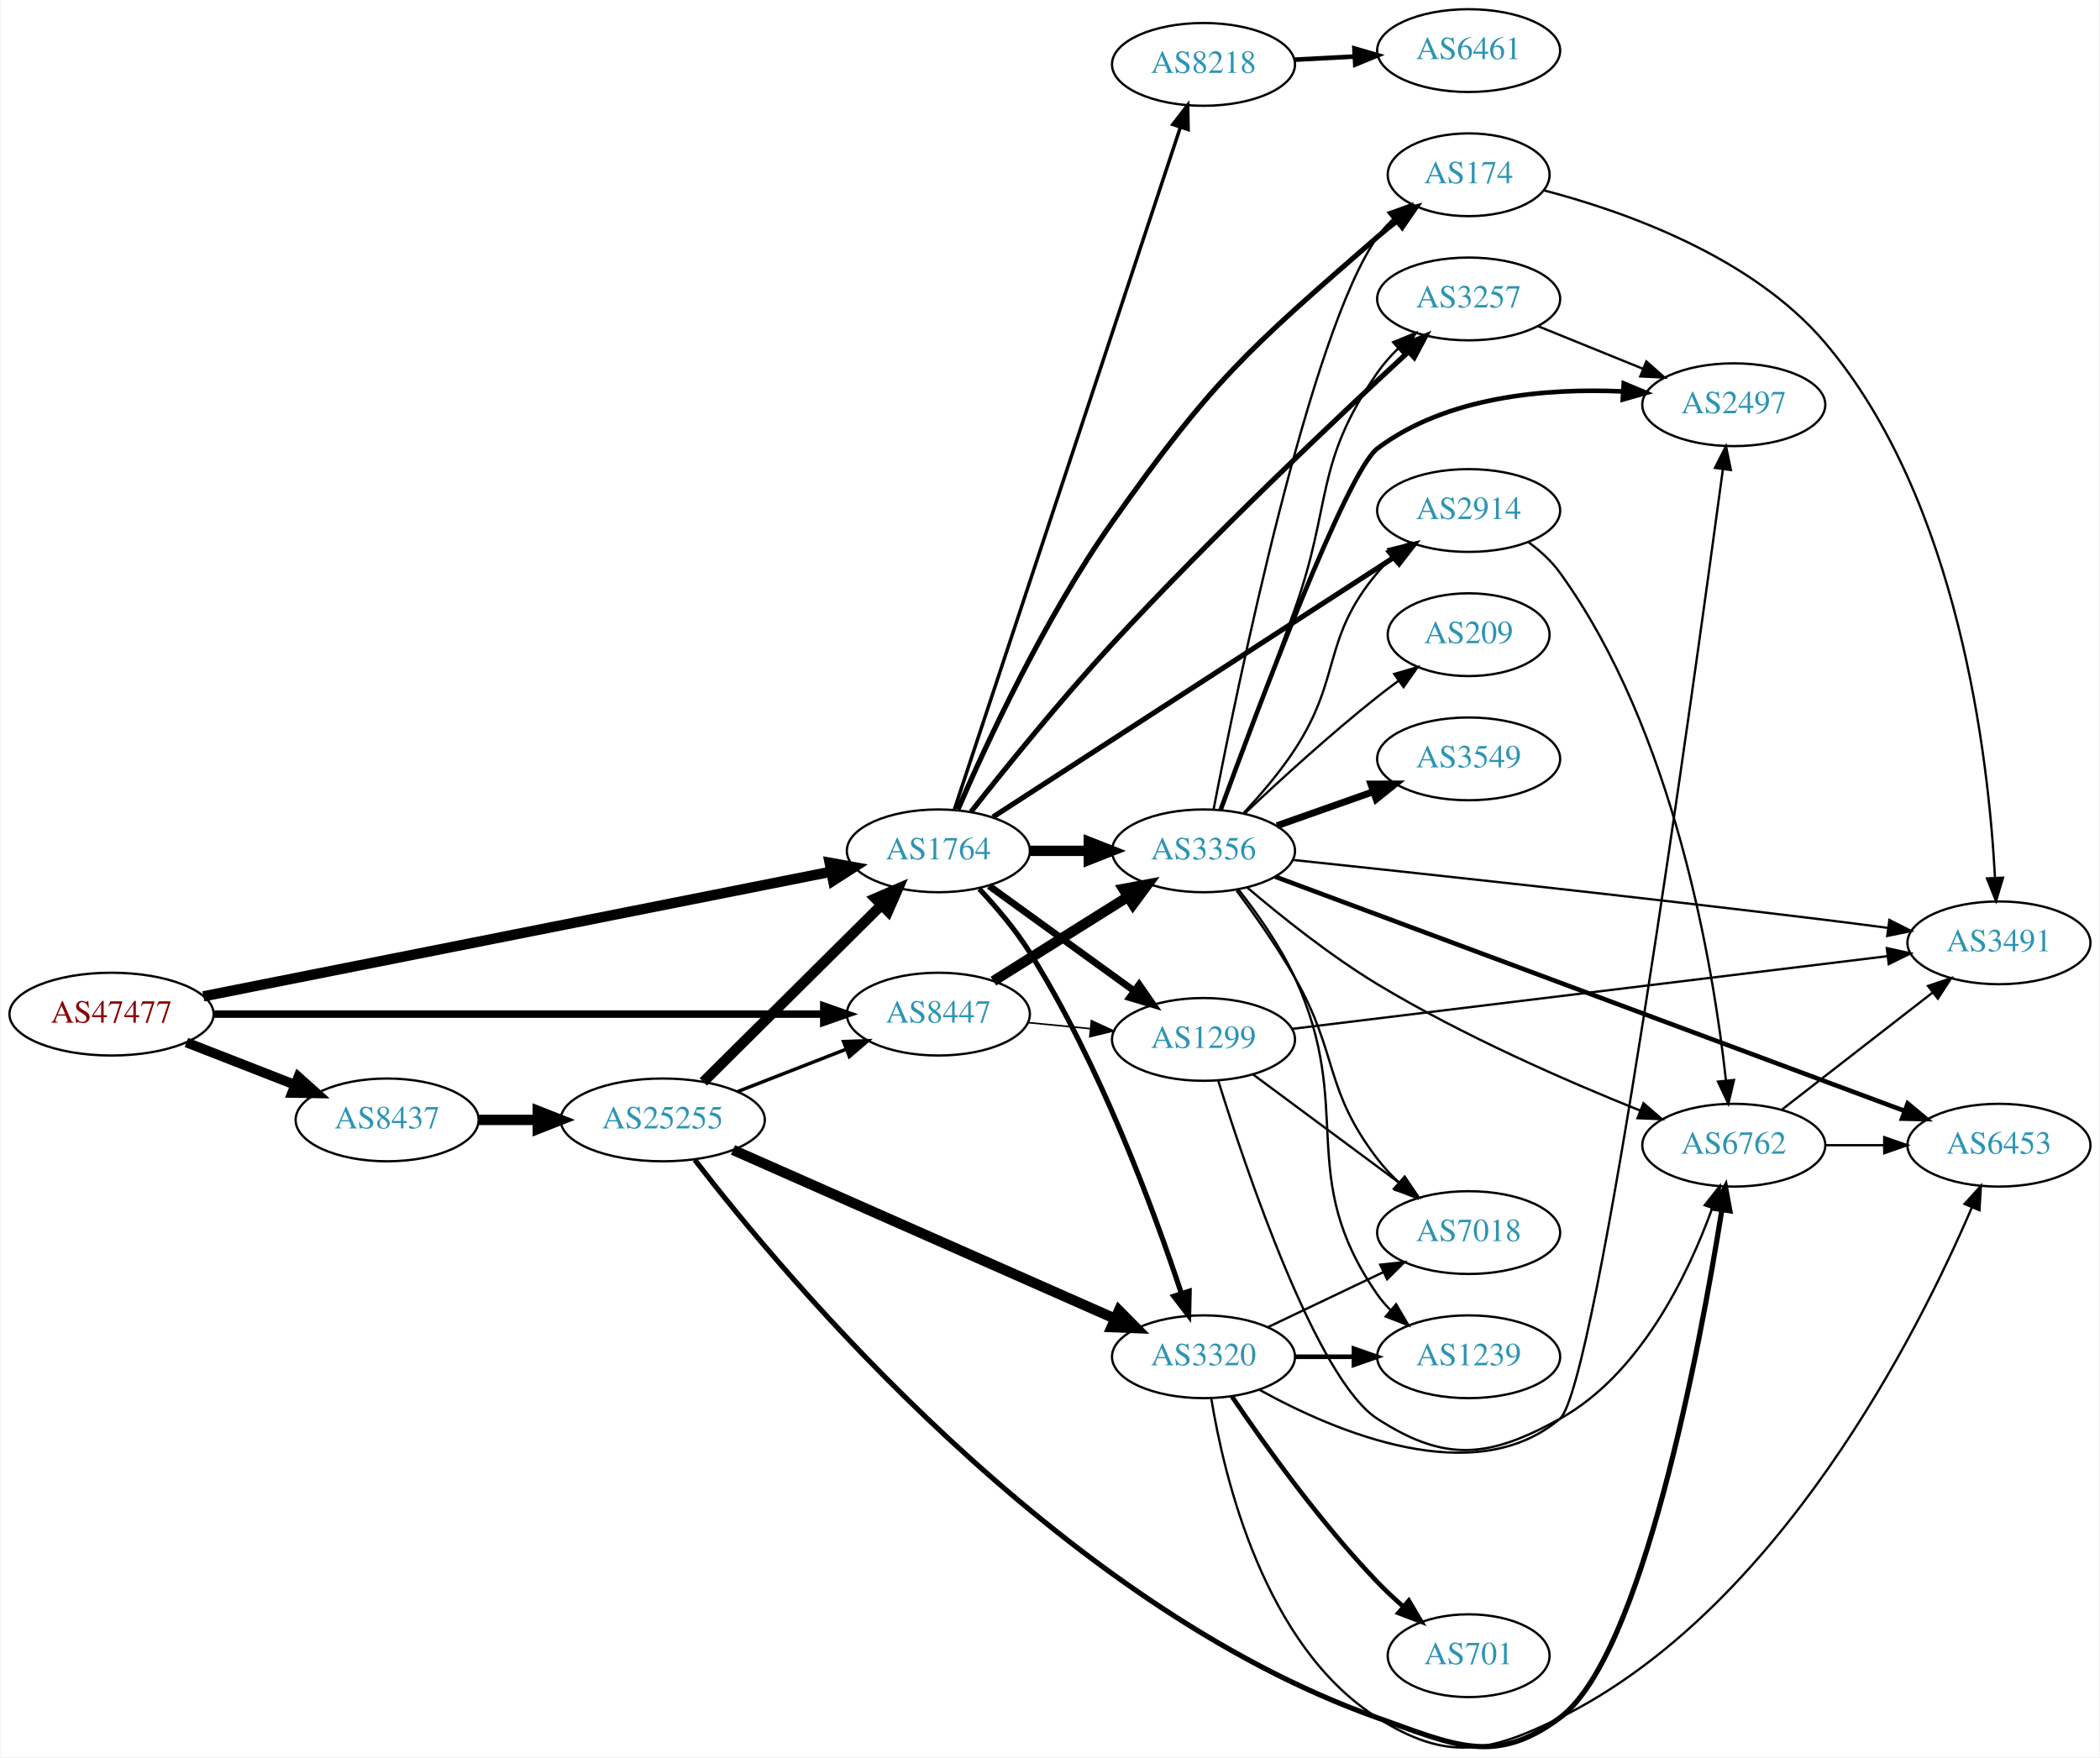
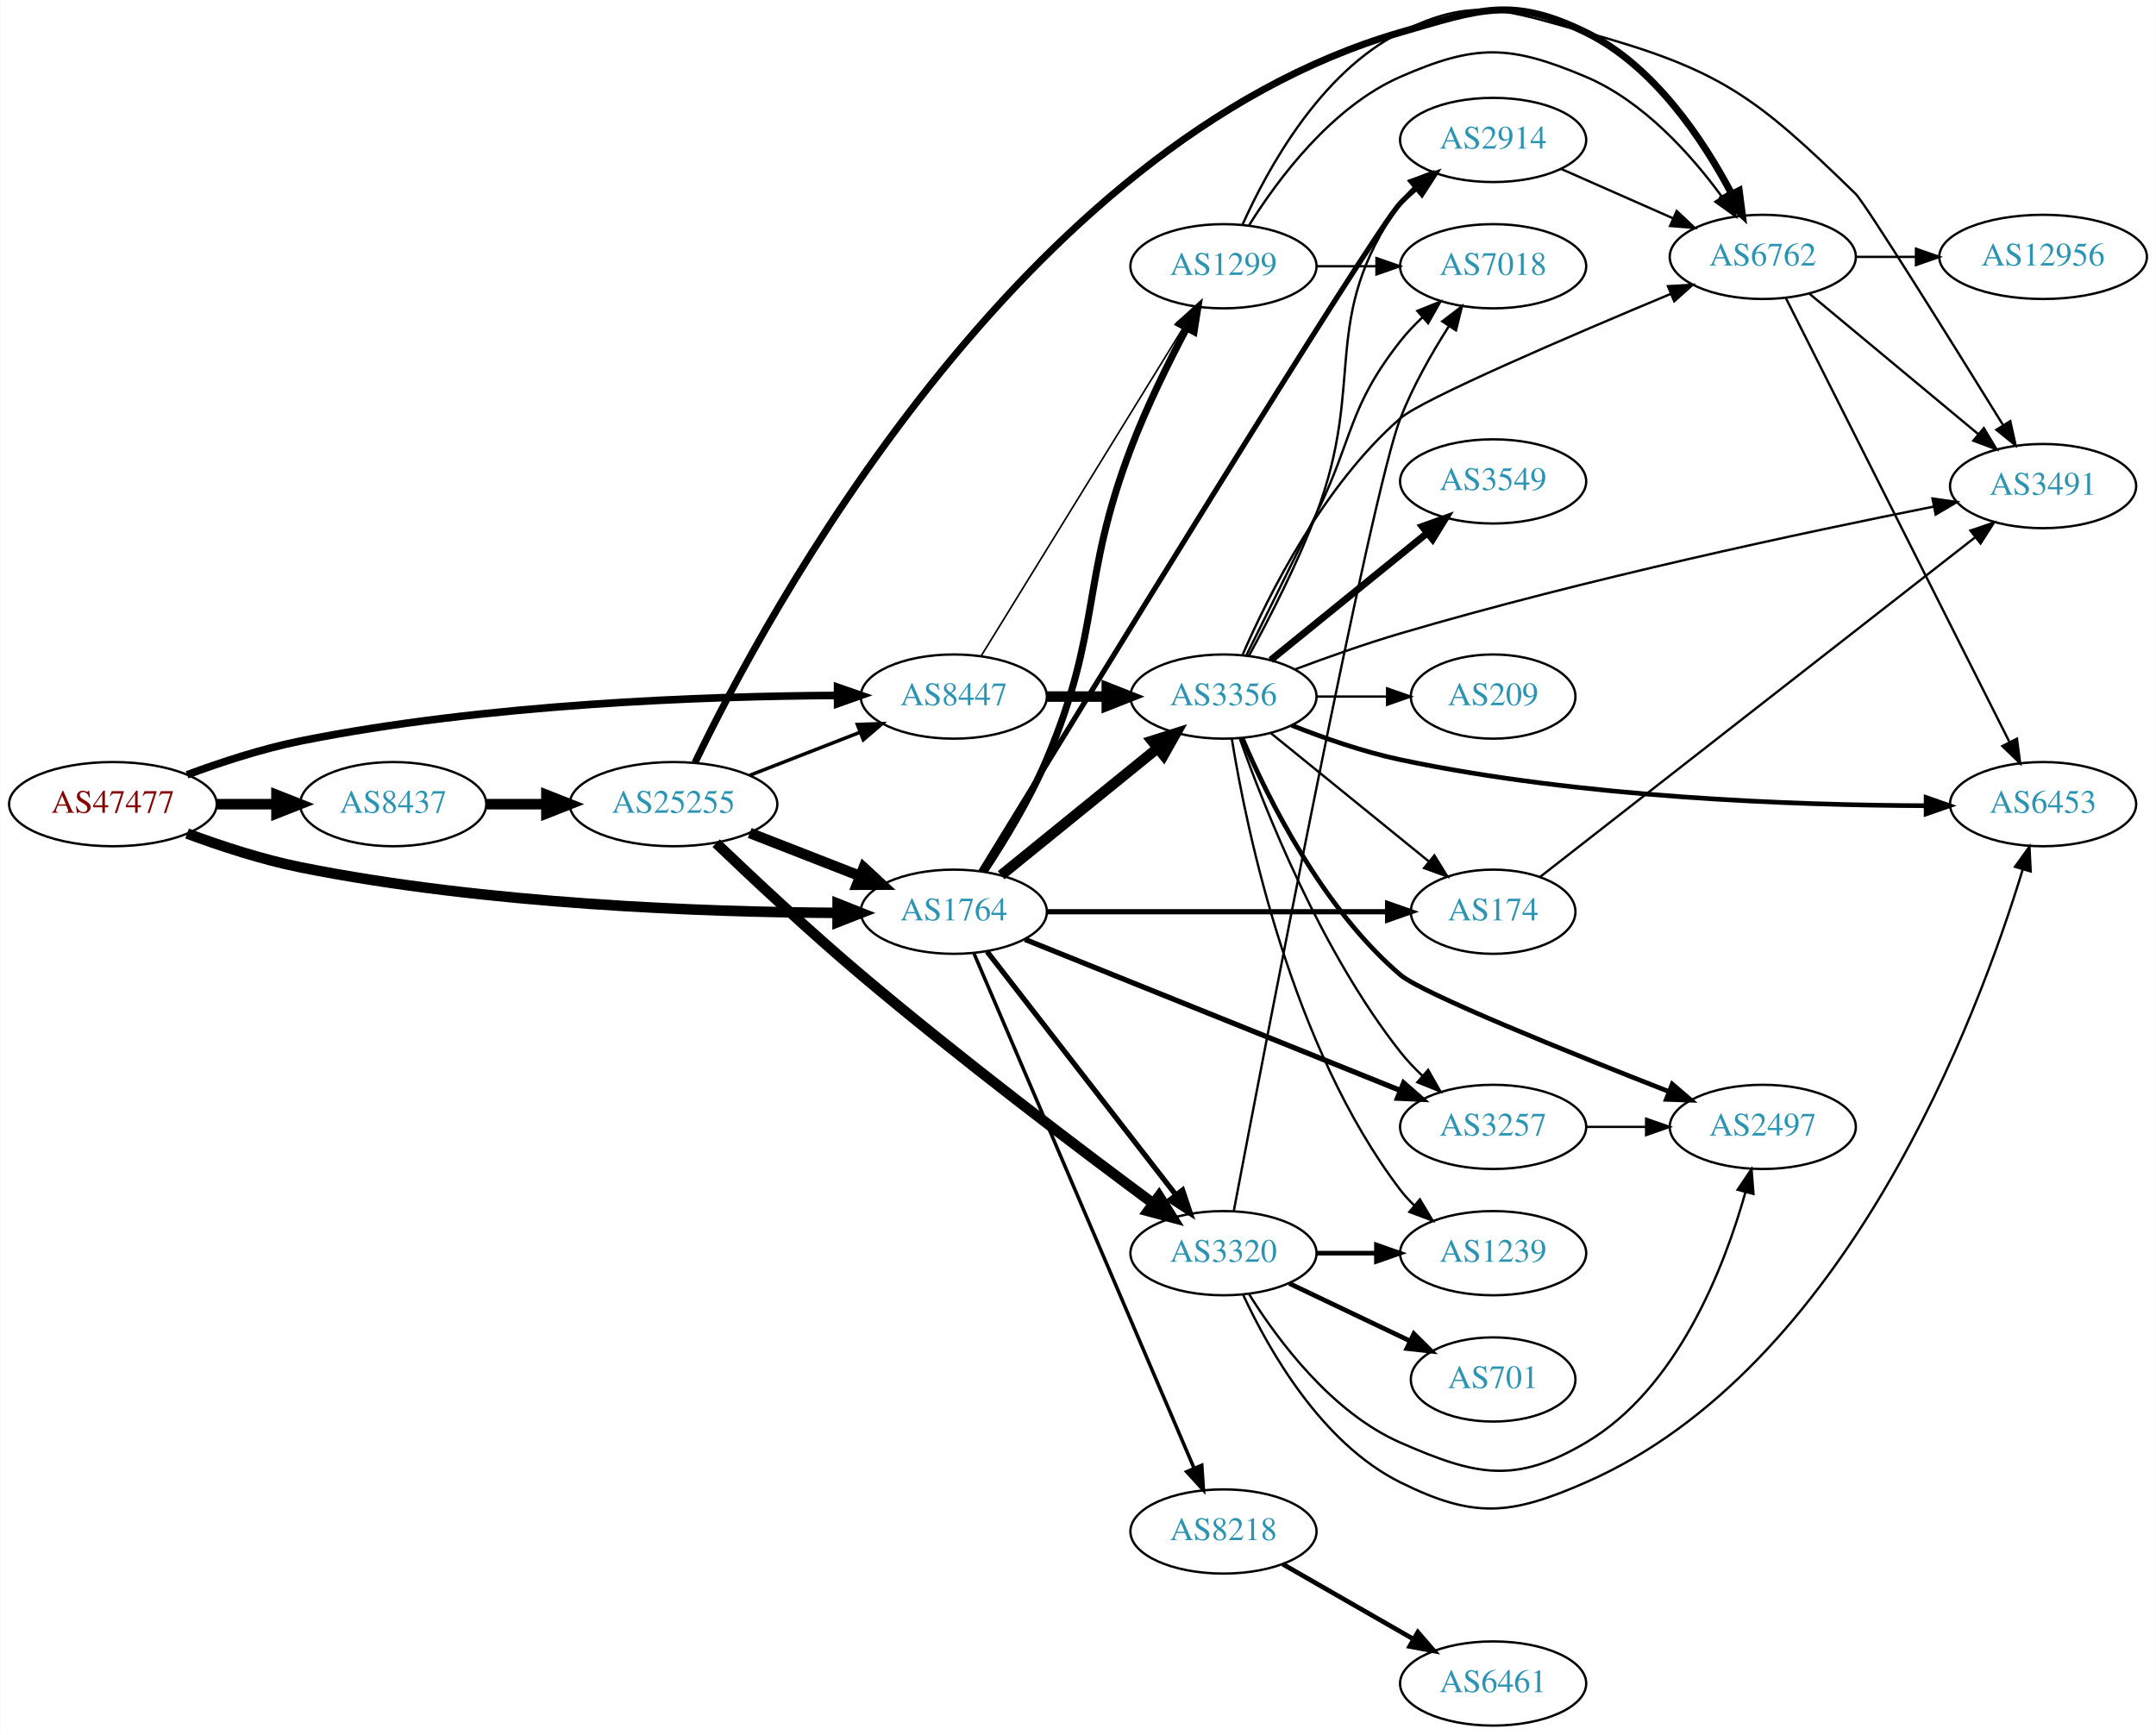
- <svg xmlns="http://www.w3.org/2000/svg" xmlns:xlink="http://www.w3.org/1999/xlink" width="913pt" height="764pt" viewBox="0.00 0.00 912.54 764.12">
-   <g id="graph0" class="graph" transform="scale(1 1) rotate(0) translate(4 760.12)">
-     <polygon fill="white" stroke="none" points="-4,4 -4,-760.12 908.542,-760.12 908.542,4 -4,4" />
+ <svg xmlns="http://www.w3.org/2000/svg" xmlns:xlink="http://www.w3.org/1999/xlink" width="922pt" height="742pt" viewBox="0.00 0.00 921.64 741.84">
+   <g id="graph0" class="graph" transform="scale(1 1) rotate(0) translate(4 737.845)">
+     <polygon fill="white" stroke="none" points="-4,4 -4,-737.845 917.641,-737.845 917.641,4 -4,4" />
    <g id="node1" class="node">
      <g id="a_node1">
        <a xlink:href="/asn/47477" xlink:title="AS47477 ~ REWEA-AS [AT]">
-           <ellipse fill="#ffffff" stroke="black" cx="44.196" cy="-319.12" rx="44.393" ry="18" />
-           <text text-anchor="middle" x="44.196" y="-315.42" font-family="Times,serif" font-size="14.00" fill="#880000">AS47477</text>
+           <ellipse fill="#ffffff" stroke="black" cx="44.196" cy="-394" rx="44.393" ry="18" />
+           <text text-anchor="middle" x="44.196" y="-390.3" font-family="Times,serif" font-size="14.00" fill="#880000">AS47477</text>
        </a>
      </g>
    </g>
    <g id="node2" class="node">
      <g id="a_node2">
        <a xlink:href="/asn/1764" xlink:title="AS1764 ~ NEXTLAYER-AS [AT]">
-           <ellipse fill="#ffffff" stroke="black" cx="403.724" cy="-390.12" rx="39.794" ry="18" />
-           <text text-anchor="middle" x="403.724" y="-386.42" font-family="Times,serif" font-size="14.00" fill="#2c94b3">AS1764</text>
+           <ellipse fill="#ffffff" stroke="black" cx="403.724" cy="-348" rx="39.794" ry="18" />
+           <text text-anchor="middle" x="403.724" y="-344.3" font-family="Times,serif" font-size="14.00" fill="#2c94b3">AS1764</text>
        </a>
      </g>
    </g>
    <g id="edge1" class="edge">
-       <path fill="none" stroke="black" stroke-width="4.5" d="M84.138,-326.854C150.723,-340.077 286.115,-366.963 357.048,-381.05" />
-       <polygon fill="black" stroke="black" stroke-width="4.5" points="356.455,-384.946 367.03,-383.032 357.989,-377.222 356.455,-384.946" />
+       <path fill="none" stroke="black" stroke-width="4.5" d="M75.901,-381.446C90.369,-376.075 108.014,-370.292 124.392,-367 203.573,-351.084 297.695,-347.841 353.697,-347.514" />
+       <polygon fill="black" stroke="black" stroke-width="4.5" points="354.047,-351.451 364.036,-347.485 354.025,-343.576 354.047,-351.451" />
    </g>
    <g id="node3" class="node">
      <g id="a_node3">
        <a xlink:href="/asn/8437" xlink:title="AS8437 ~ Hutchison Drei Austria GmbH [AT]">
-           <ellipse fill="#ffffff" stroke="black" cx="164.039" cy="-273.12" rx="39.794" ry="18" />
-           <text text-anchor="middle" x="164.039" y="-269.42" font-family="Times,serif" font-size="14.00" fill="#2c94b3">AS8437</text>
+           <ellipse fill="#ffffff" stroke="black" cx="164.039" cy="-394" rx="39.794" ry="18" />
+           <text text-anchor="middle" x="164.039" y="-390.3" font-family="Times,serif" font-size="14.00" fill="#2c94b3">AS8437</text>
        </a>
      </g>
    </g>
    <g id="edge2" class="edge">
-       <path fill="none" stroke="black" stroke-width="4.25" d="M76.776,-306.793C91.205,-301.161 108.444,-294.431 123.706,-288.474" />
-       <polygon fill="black" stroke="black" stroke-width="4.25" points="125.436,-291.791 133.399,-284.69 122.732,-284.862 125.436,-291.791" />
+       <path fill="none" stroke="black" stroke-width="4.5" d="M88.407,-394C96.72,-394 105.482,-394 113.965,-394" />
+       <polygon fill="black" stroke="black" stroke-width="4.5" points="114.123,-397.938 124.123,-394 114.123,-390.063 114.123,-397.938" />
    </g>
    <g id="node4" class="node">
      <g id="a_node4">
        <a xlink:href="/asn/8447" xlink:title="AS8447 ~ A1 Telekom Austria AG [AT]">
-           <ellipse fill="#ffffff" stroke="black" cx="403.724" cy="-319.12" rx="39.794" ry="18" />
-           <text text-anchor="middle" x="403.724" y="-315.42" font-family="Times,serif" font-size="14.00" fill="#2c94b3">AS8447</text>
+           <ellipse fill="#ffffff" stroke="black" cx="403.724" cy="-440" rx="39.794" ry="18" />
+           <text text-anchor="middle" x="403.724" y="-436.3" font-family="Times,serif" font-size="14.00" fill="#2c94b3">AS8447</text>
        </a>
      </g>
    </g>
    <g id="edge3" class="edge">
-       <path fill="none" stroke="black" stroke-width="3.25" d="M88.679,-319.12C155.588,-319.12 283.391,-319.12 353.569,-319.12" />
-       <polygon fill="black" stroke="black" stroke-width="3.25" points="353.905,-322.62 363.905,-319.12 353.905,-315.62 353.905,-322.62" />
+       <path fill="none" stroke="black" stroke-width="3.25" d="M75.901,-406.554C90.369,-411.925 108.014,-417.708 124.392,-421 203.573,-436.916 297.695,-440.159 353.697,-440.486" />
+       <polygon fill="black" stroke="black" stroke-width="3.25" points="354.026,-443.986 364.036,-440.515 354.046,-436.986 354.026,-443.986" />
    </g>
    <g id="node5" class="node">
      <g id="a_node5">
-         <a xlink:href="/asn/3356" xlink:title="AS3356 ~ Level 3 Parent, LLC [US]">
-           <ellipse fill="#ffffff" stroke="black" cx="519.017" cy="-390.12" rx="39.794" ry="18" />
-           <text text-anchor="middle" x="519.017" y="-386.42" font-family="Times,serif" font-size="14.00" fill="#2c94b3">AS3356</text>
+         <a xlink:href="/asn/3257" xlink:title="AS3257 ~ GTT [DE]">
+           <ellipse fill="#ffffff" stroke="black" cx="634.31" cy="-256" rx="39.794" ry="18" />
+           <text text-anchor="middle" x="634.31" y="-252.3" font-family="Times,serif" font-size="14.00" fill="#2c94b3">AS3257</text>
        </a>
      </g>
    </g>
    <g id="edge4" class="edge">
-       <path fill="none" stroke="black" stroke-width="4.5" d="M443.396,-390.12C451.599,-390.12 460.363,-390.12 468.895,-390.12" />
-       <polygon fill="black" stroke="black" stroke-width="4.5" points="469.134,-394.058 479.134,-390.12 469.134,-386.183 469.134,-394.058" />
+       <path fill="none" stroke="black" stroke-width="2.25" d="M434.139,-336.161C475.03,-319.703 549.129,-289.881 594.506,-271.617" />
+       <polygon fill="black" stroke="black" stroke-width="2.25" points="596.037,-274.774 604.007,-267.794 593.423,-268.28 596.037,-274.774" />
    </g>
    <g id="node6" class="node">
      <g id="a_node6">
-         <a xlink:href="/asn/3257" xlink:title="AS3257 ~ GTT [DE]">
-           <ellipse fill="#ffffff" stroke="black" cx="634.31" cy="-630.12" rx="39.794" ry="18" />
-           <text text-anchor="middle" x="634.31" y="-626.42" font-family="Times,serif" font-size="14.00" fill="#2c94b3">AS3257</text>
+         <a xlink:href="/asn/3356" xlink:title="AS3356 ~ Level 3 Parent, LLC [US]">
+           <ellipse fill="#ffffff" stroke="black" cx="519.017" cy="-440" rx="39.794" ry="18" />
+           <text text-anchor="middle" x="519.017" y="-436.3" font-family="Times,serif" font-size="14.00" fill="#2c94b3">AS3356</text>
        </a>
      </g>
    </g>
    <g id="edge5" class="edge">
-       <path fill="none" stroke="black" stroke-width="2.25" d="M417.968,-407.158C432.506,-425.601 456.79,-455.657 479.37,-480.12 522.768,-527.137 577.092,-578.465 608.236,-607.236" />
-       <polygon fill="black" stroke="black" stroke-width="2.25" points="605.907,-609.849 615.634,-614.048 610.649,-604.699 605.907,-609.849" />
+       <path fill="none" stroke="black" stroke-width="4.5" d="M423.942,-363.607C442.334,-378.542 470.254,-401.214 490.904,-417.983" />
+       <polygon fill="black" stroke="black" stroke-width="4.5" points="488.459,-421.07 498.704,-424.317 493.423,-414.956 488.459,-421.07" />
    </g>
    <g id="node7" class="node">
      <g id="a_node7">
-         <a xlink:href="/asn/1299" xlink:title="AS1299 ~ Telia Carrier [EU]">
-           <ellipse fill="#ffffff" stroke="black" cx="519.017" cy="-308.12" rx="39.794" ry="18" />
-           <text text-anchor="middle" x="519.017" y="-304.42" font-family="Times,serif" font-size="14.00" fill="#2c94b3">AS1299</text>
+         <a xlink:href="/asn/3320" xlink:title="AS3320 ~ DTAG [DE]">
+           <ellipse fill="#ffffff" stroke="black" cx="519.017" cy="-202" rx="39.794" ry="18" />
+           <text text-anchor="middle" x="519.017" y="-198.3" font-family="Times,serif" font-size="14.00" fill="#2c94b3">AS3320</text>
        </a>
      </g>
    </g>
    <g id="edge6" class="edge">
-       <path fill="none" stroke="black" stroke-width="3" d="M425.768,-374.889C443.494,-362.059 469.042,-343.568 488.759,-329.297" />
-       <polygon fill="black" stroke="black" stroke-width="3" points="491.037,-331.969 497.085,-323.27 486.932,-326.298 491.037,-331.969" />
+       <path fill="none" stroke="black" stroke-width="2.25" d="M417.942,-330.966C437.811,-305.361 475.495,-256.798 498.523,-227.121" />
+       <polygon fill="black" stroke="black" stroke-width="2.25" points="501.518,-228.971 504.883,-218.925 495.987,-224.68 501.518,-228.971" />
    </g>
    <g id="node8" class="node">
      <g id="a_node8">
-         <a xlink:href="/asn/8218" xlink:title="AS8218 ~ legacy Neotelecoms [FR]">
-           <ellipse fill="#ffffff" stroke="black" cx="519.017" cy="-732.12" rx="39.794" ry="18" />
-           <text text-anchor="middle" x="519.017" y="-728.42" font-family="Times,serif" font-size="14.00" fill="#2c94b3">AS8218</text>
+         <a xlink:href="/asn/1299" xlink:title="AS1299 ~ Telia Carrier [EU]">
+           <ellipse fill="#ffffff" stroke="black" cx="519.017" cy="-624" rx="39.794" ry="18" />
+           <text text-anchor="middle" x="519.017" y="-620.3" font-family="Times,serif" font-size="14.00" fill="#2c94b3">AS1299</text>
        </a>
      </g>
    </g>
    <g id="edge7" class="edge">
-       <path fill="none" stroke="black" stroke-width="1.5" d="M410.655,-408.026C429.277,-464.24 486.659,-637.459 508.992,-704.876" />
-       <polygon fill="black" stroke="black" stroke-width="1.5" points="505.677,-706 512.144,-714.392 512.322,-703.798 505.677,-706" />
+       <path fill="none" stroke="black" stroke-width="3" d="M416.745,-365.245C425.164,-377.966 436.155,-395.953 443.37,-413 467.239,-469.395 457.673,-488.734 479.37,-546 486.047,-563.621 495.388,-582.581 503.213,-597.395" />
+       <polygon fill="black" stroke="black" stroke-width="3" points="500.277,-599.325 508.094,-606.476 506.443,-596.011 500.277,-599.325" />
    </g>
    <g id="node9" class="node">
      <g id="a_node9">
-         <a xlink:href="/asn/174" xlink:title="AS174 ~ Cogent Communications [US]">
-           <ellipse fill="#ffffff" stroke="black" cx="634.31" cy="-684.12" rx="35.194" ry="18" />
-           <text text-anchor="middle" x="634.31" y="-680.42" font-family="Times,serif" font-size="14.00" fill="#2c94b3">AS174</text>
+         <a xlink:href="/asn/8218" xlink:title="AS8218 ~ legacy Neotelecoms [FR]">
+           <ellipse fill="#ffffff" stroke="black" cx="519.017" cy="-83" rx="39.794" ry="18" />
+           <text text-anchor="middle" x="519.017" y="-79.3" font-family="Times,serif" font-size="14.00" fill="#2c94b3">AS8218</text>
        </a>
      </g>
    </g>
    <g id="edge8" class="edge">
-       <path fill="none" stroke="black" stroke-width="2.25" d="M412.258,-408.162C424.361,-436.175 449.799,-491.263 479.37,-533.12 522.791,-594.582 537.88,-607.739 594.663,-657.12 597.338,-659.447 600.214,-661.759 603.147,-663.995" />
-       <polygon fill="black" stroke="black" stroke-width="2.25" points="601.299,-666.979 611.441,-670.043 605.424,-661.323 601.299,-666.979" />
+       <path fill="none" stroke="black" stroke-width="1.5" d="M412.333,-330.201C431.763,-284.754 483.301,-164.204 506.46,-110.031" />
+       <polygon fill="black" stroke="black" stroke-width="1.5" points="509.728,-111.292 510.44,-100.721 503.291,-108.54 509.728,-111.292" />
    </g>
    <g id="node10" class="node">
      <g id="a_node10">
-         <a xlink:href="/asn/2914" xlink:title="AS2914 ~ NTT America, Inc. [US]">
-           <ellipse fill="#ffffff" stroke="black" cx="634.31" cy="-538.12" rx="39.794" ry="18" />
-           <text text-anchor="middle" x="634.31" y="-534.42" font-family="Times,serif" font-size="14.00" fill="#2c94b3">AS2914</text>
+         <a xlink:href="/asn/174" xlink:title="AS174 ~ Cogent Communications [US]">
+           <ellipse fill="#ffffff" stroke="black" cx="634.31" cy="-348" rx="35.194" ry="18" />
+           <text text-anchor="middle" x="634.31" y="-344.3" font-family="Times,serif" font-size="14.00" fill="#2c94b3">AS174</text>
        </a>
      </g>
    </g>
    <g id="edge9" class="edge">
-       <path fill="none" stroke="black" stroke-width="2.25" d="M427.477,-404.852C468.64,-431.503 555.517,-487.753 602.155,-517.949" />
-       <polygon fill="black" stroke="black" stroke-width="2.25" points="600.352,-520.951 610.648,-523.448 604.156,-515.075 600.352,-520.951" />
+       <path fill="none" stroke="black" stroke-width="2.25" d="M443.5,-348C483.777,-348 546.7,-348 588.936,-348" />
+       <polygon fill="black" stroke="black" stroke-width="2.25" points="589.202,-351.5 599.202,-348 589.202,-344.5 589.202,-351.5" />
    </g>
    <g id="node11" class="node">
      <g id="a_node11">
-         <a xlink:href="/asn/3320" xlink:title="AS3320 ~ DTAG [DE]">
-           <ellipse fill="#ffffff" stroke="black" cx="519.017" cy="-170.12" rx="39.794" ry="18" />
-           <text text-anchor="middle" x="519.017" y="-166.42" font-family="Times,serif" font-size="14.00" fill="#2c94b3">AS3320</text>
+         <a xlink:href="/asn/2914" xlink:title="AS2914 ~ NTT America, Inc. [US]">
+           <ellipse fill="#ffffff" stroke="black" cx="634.31" cy="-678" rx="39.794" ry="18" />
+           <text text-anchor="middle" x="634.31" y="-674.3" font-family="Times,serif" font-size="14.00" fill="#2c94b3">AS2914</text>
        </a>
      </g>
    </g>
    <g id="edge10" class="edge">
-       <path fill="none" stroke="black" stroke-width="2.25" d="M421.513,-373.584C428.866,-365.734 437.204,-355.935 443.37,-346.12 474.064,-297.264 497.493,-233.603 509.37,-197.772" />
-       <polygon fill="black" stroke="black" stroke-width="2.25" points="512.779,-198.608 512.546,-188.016 506.122,-196.442 512.779,-198.608" />
+       <path fill="none" stroke="black" stroke-width="2.25" d="M415.266,-365.236C453.465,-427.638 583.002,-638.742 594.663,-651 596.726,-653.168 598.988,-655.268 601.35,-657.274" />
+       <polygon fill="black" stroke="black" stroke-width="2.25" points="599.578,-660.33 609.622,-663.701 603.872,-654.802 599.578,-660.33" />
    </g>
    <g id="node22" class="node">
      <g id="a_node22">
        <a xlink:href="/asn/25255" xlink:title="AS25255 ~ ==&gt; TELE2 AUSTRIA &lt;== [AT]">
-           <ellipse fill="#ffffff" stroke="black" cx="283.881" cy="-273.12" rx="44.393" ry="18" />
-           <text text-anchor="middle" x="283.881" y="-269.42" font-family="Times,serif" font-size="14.00" fill="#2c94b3">AS25255</text>
+           <ellipse fill="#ffffff" stroke="black" cx="283.881" cy="-394" rx="44.393" ry="18" />
+           <text text-anchor="middle" x="283.881" y="-390.3" font-family="Times,serif" font-size="14.00" fill="#2c94b3">AS25255</text>
        </a>
      </g>
    </g>
    <g id="edge34" class="edge">
-       <path fill="none" stroke="black" stroke-width="4.5" d="M203.951,-273.12C212.054,-273.12 220.729,-273.12 229.255,-273.12" />
-       <polygon fill="black" stroke="black" stroke-width="4.5" points="229.533,-277.058 239.533,-273.12 229.533,-269.183 229.533,-277.058" />
-     </g>
-     <g id="edge41" class="edge">
-       <path fill="none" stroke="black" stroke-width="4.5" d="M427.65,-333.488C444.431,-344.005 467.419,-358.411 486.009,-370.061" />
-       <polygon fill="black" stroke="black" stroke-width="4.5" points="484.171,-373.556 494.735,-375.53 488.353,-366.883 484.171,-373.556" />
-     </g>
-     <g id="edge42" class="edge">
-       <path fill="none" stroke="black" stroke-width="0.692" d="M442.764,-315.427C451.451,-314.583 460.795,-313.676 469.844,-312.798" />
-       <polygon fill="black" stroke="black" stroke-width="0.692" points="470.269,-316.273 479.884,-311.823 469.593,-309.306 470.269,-316.273" />
+       <path fill="none" stroke="black" stroke-width="4.5" d="M203.951,-394C212.054,-394 220.729,-394 229.255,-394" />
+       <polygon fill="black" stroke="black" stroke-width="4.5" points="229.533,-397.938 239.533,-394 229.533,-390.063 229.533,-397.938" />
+     </g>
+     <g id="edge39" class="edge">
+       <path fill="none" stroke="black" stroke-width="4.5" d="M443.396,-440C451.599,-440 460.363,-440 468.895,-440" />
+       <polygon fill="black" stroke="black" stroke-width="4.5" points="469.134,-443.938 479.134,-440 469.134,-436.063 469.134,-443.938" />
+     </g>
+     <g id="edge40" class="edge">
+       <path fill="none" stroke="black" stroke-width="0.692" d="M415.382,-457.31C435.288,-489.639 478.224,-559.372 501.763,-597.603" />
+       <polygon fill="black" stroke="black" stroke-width="0.692" points="499.081,-599.921 507.304,-606.602 505.041,-596.251 499.081,-599.921" />
+     </g>
+     <g id="node15" class="node">
+       <g id="a_node15">
+         <a xlink:href="/asn/2497" xlink:title="AS2497 ~ Internet Initiative Japan Inc. [JP]">
+           <ellipse fill="#ffffff" stroke="black" cx="749.603" cy="-256" rx="39.794" ry="18" />
+           <text text-anchor="middle" x="749.603" y="-252.3" font-family="Times,serif" font-size="14.00" fill="#2c94b3">AS2497</text>
+         </a>
+       </g>
+     </g>
+     <g id="edge19" class="edge">
+       <path fill="none" stroke="black" d="M673.982,-256C682.185,-256 690.949,-256 699.481,-256" />
+       <polygon fill="black" stroke="black" points="699.72,-259.5 709.72,-256 699.72,-252.5 699.72,-259.5" />
+     </g>
+     <g id="edge29" class="edge">
+       <path fill="none" stroke="black" d="M525.942,-422.233C536.479,-392.374 560.616,-331.165 594.663,-288 597.47,-284.441 600.733,-281.007 604.149,-277.794" />
+       <polygon fill="black" stroke="black" points="606.528,-280.364 611.759,-271.151 601.924,-275.091 606.528,-280.364" />
+     </g>
+     <g id="edge28" class="edge">
+       <path fill="none" stroke="black" d="M539.235,-424.393C557.85,-409.277 586.225,-386.235 606.945,-369.41" />
+       <polygon fill="black" stroke="black" points="609.194,-372.092 614.75,-363.071 604.781,-366.658 609.194,-372.092" />
+     </g>
+     <g id="edge25" class="edge">
+       <path fill="none" stroke="black" d="M529.939,-457.524C538.426,-473.049 550.524,-496.519 558.663,-518 580.361,-575.266 559.448,-600.9 594.663,-651 596.34,-653.385 598.298,-655.63 600.428,-657.726" />
+       <polygon fill="black" stroke="black" points="598.27,-660.485 608.164,-664.274 602.792,-655.142 598.27,-660.485" />
+     </g>
+     <g id="node13" class="node">
+       <g id="a_node13">
+         <a xlink:href="/asn/1239" xlink:title="AS1239 ~ Sprint [US]">
+           <ellipse fill="#ffffff" stroke="black" cx="634.31" cy="-202" rx="39.794" ry="18" />
+           <text text-anchor="middle" x="634.31" y="-198.3" font-family="Times,serif" font-size="14.00" fill="#2c94b3">AS1239</text>
+         </a>
+       </g>
+     </g>
+     <g id="edge27" class="edge">
+       <path fill="none" stroke="black" d="M522.601,-421.843C528.897,-382.964 548.071,-290.224 594.663,-229 596.429,-226.68 598.452,-224.482 600.626,-222.419" />
+       <polygon fill="black" stroke="black" points="602.983,-225.01 608.446,-215.932 598.515,-219.622 602.983,-225.01" />
+     </g>
+     <g id="node14" class="node">
+       <g id="a_node14">
+         <a xlink:href="/asn/6453" xlink:title="AS6453 ~ TATA COMMUNICATIONS (AMERICA) INC [US]">
+           <ellipse fill="#ffffff" stroke="black" cx="869.445" cy="-394" rx="39.794" ry="18" />
+           <text text-anchor="middle" x="869.445" y="-390.3" font-family="Times,serif" font-size="14.00" fill="#2c94b3">AS6453</text>
+         </a>
+       </g>
+     </g>
+     <g id="edge24" class="edge">
+       <path fill="none" stroke="black" stroke-width="2" d="M548.186,-427.711C561.94,-422.258 578.887,-416.332 594.663,-413 671.961,-396.672 763.985,-393.525 819.23,-393.333" />
+       <polygon fill="black" stroke="black" stroke-width="2" points="819.44,-396.833 829.439,-393.331 819.438,-389.833 819.44,-396.833" />
    </g>
    <g id="edge21" class="edge">
-       <path fill="none" stroke="black" d="M526.671,-407.923C534.443,-428.783 547.643,-464.404 558.663,-495.12 575.039,-540.765 566.974,-558.31 594.663,-598.12 597.251,-601.841 600.384,-605.372 603.732,-608.635" />
-       <polygon fill="black" stroke="black" points="601.475,-611.311 611.281,-615.323 606.117,-606.072 601.475,-611.311" />
-     </g>
-     <g id="edge20" class="edge">
-       <path fill="none" stroke="black" d="M523.403,-408.13C533.627,-461.175 565.291,-615.698 594.663,-657.12 596.604,-659.858 598.915,-662.411 601.427,-664.769" />
-       <polygon fill="black" stroke="black" points="599.43,-667.656 609.399,-671.244 603.843,-662.222 599.43,-667.656" />
-     </g>
-     <g id="edge25" class="edge">
-       <path fill="none" stroke="black" d="M536.259,-406.348C543.67,-414.289 552.21,-424.249 558.663,-434.12 579.336,-465.74 570.35,-482.206 594.663,-511.12 596.54,-513.352 598.642,-515.485 600.872,-517.505" />
-       <polygon fill="black" stroke="black" points="598.819,-520.345 608.797,-523.908 603.218,-514.901 598.819,-520.345" />
+       <path fill="none" stroke="black" stroke-width="2" d="M527.008,-422.285C537.909,-396.723 561.231,-349.449 594.663,-321 603.913,-313.129 666.929,-287.743 709.414,-271.124" />
+       <polygon fill="black" stroke="black" stroke-width="2" points="710.888,-274.306 718.933,-267.412 708.345,-267.784 710.888,-274.306" />
+     </g>
+     <g id="node16" class="node">
+       <g id="a_node16">
+         <a xlink:href="/asn/7018" xlink:title="AS7018 ~ AT&amp;T Services, Inc. [US]">
+           <ellipse fill="#ffffff" stroke="black" cx="634.31" cy="-624" rx="39.794" ry="18" />
+           <text text-anchor="middle" x="634.31" y="-620.3" font-family="Times,serif" font-size="14.00" fill="#2c94b3">AS7018</text>
+         </a>
+       </g>
+     </g>
+     <g id="edge26" class="edge">
+       <path fill="none" stroke="black" d="M528.802,-457.64C536.659,-473.437 548.473,-497.244 558.663,-518 574.782,-550.831 572.066,-563.241 594.663,-592 597.464,-595.564 600.722,-599.001 604.137,-602.216" />
+       <polygon fill="black" stroke="black" points="601.91,-604.918 611.744,-608.86 606.515,-599.646 601.91,-604.918" />
+     </g>
+     <g id="node17" class="node">
+       <g id="a_node17">
+         <a xlink:href="/asn/6762" xlink:title="AS6762 ~ TELECOM ITALIA SPARKLE S.p.A. [IT]">
+           <ellipse fill="#ffffff" stroke="black" cx="749.603" cy="-628" rx="39.794" ry="18" />
+           <text text-anchor="middle" x="749.603" y="-624.3" font-family="Times,serif" font-size="14.00" fill="#2c94b3">AS6762</text>
+         </a>
+       </g>
+     </g>
+     <g id="edge22" class="edge">
+       <path fill="none" stroke="black" d="M527.275,-458.045C538.355,-483.584 561.728,-530.347 594.663,-559 603.984,-567.109 667.898,-594.506 710.387,-612.241" />
+       <polygon fill="black" stroke="black" points="709.049,-615.475 719.627,-616.086 711.739,-609.013 709.049,-615.475" />
+     </g>
+     <g id="node18" class="node">
+       <g id="a_node18">
+         <a xlink:href="/asn/3491" xlink:title="AS3491 ~ PCCW Global, Inc. [US]">
+           <ellipse fill="#ffffff" stroke="black" cx="869.445" cy="-530" rx="39.794" ry="18" />
+           <text text-anchor="middle" x="869.445" y="-526.3" font-family="Times,serif" font-size="14.00" fill="#2c94b3">AS3491</text>
+         </a>
+       </g>
+     </g>
+     <g id="edge31" class="edge">
+       <path fill="none" stroke="black" d="M549.529,-451.606C563.143,-456.718 579.594,-462.558 594.663,-467 673.776,-490.317 767.832,-510.319 822.57,-521.211" />
+       <polygon fill="black" stroke="black" points="822.16,-524.698 832.649,-523.202 823.517,-517.83 822.16,-524.698" />
+     </g>
+     <g id="node20" class="node">
+       <g id="a_node20">
+         <a xlink:href="/asn/3549" xlink:title="AS3549 ~ Level 3 Parent, LLC [US]">
+           <ellipse fill="#ffffff" stroke="black" cx="634.31" cy="-532" rx="39.794" ry="18" />
+           <text text-anchor="middle" x="634.31" y="-528.3" font-family="Times,serif" font-size="14.00" fill="#2c94b3">AS3549</text>
+         </a>
+       </g>
+     </g>
+     <g id="edge23" class="edge">
+       <path fill="none" stroke="black" stroke-width="3" d="M539.235,-455.607C557.627,-470.542 585.547,-493.214 606.197,-509.983" />
+       <polygon fill="black" stroke="black" stroke-width="3" points="604.028,-512.73 613.997,-516.317 608.44,-507.296 604.028,-512.73" />
+     </g>
+     <g id="node21" class="node">
+       <g id="a_node21">
+         <a xlink:href="/asn/209" xlink:title="AS209 ~ CenturyLink Communications, LLC [US]">
+           <ellipse fill="#ffffff" stroke="black" cx="634.31" cy="-440" rx="35.194" ry="18" />
+           <text text-anchor="middle" x="634.31" y="-436.3" font-family="Times,serif" font-size="14.00" fill="#2c94b3">AS209</text>
+         </a>
+       </g>
+     </g>
+     <g id="edge30" class="edge">
+       <path fill="none" stroke="black" d="M558.689,-440C568.394,-440 578.885,-440 588.848,-440" />
+       <polygon fill="black" stroke="black" points="588.984,-443.5 598.984,-440 588.984,-436.5 588.984,-443.5" />
    </g>
    <g id="node12" class="node">
      <g id="a_node12">
-         <a xlink:href="/asn/2497" xlink:title="AS2497 ~ Internet Initiative Japan Inc. [JP]">
-           <ellipse fill="#ffffff" stroke="black" cx="749.603" cy="-584.12" rx="39.794" ry="18" />
-           <text text-anchor="middle" x="749.603" y="-580.42" font-family="Times,serif" font-size="14.00" fill="#2c94b3">AS2497</text>
-         </a>
-       </g>
+         <a xlink:href="/asn/701" xlink:title="AS701 ~ UUNET [US]">
+           <ellipse fill="#ffffff" stroke="black" cx="634.31" cy="-148" rx="35.194" ry="18" />
+           <text text-anchor="middle" x="634.31" y="-144.3" font-family="Times,serif" font-size="14.00" fill="#2c94b3">AS701</text>
+         </a>
+       </g>
+     </g>
+     <g id="edge11" class="edge">
+       <path fill="none" stroke="black" stroke-width="2" d="M547.153,-189.066C562.585,-181.71 582.07,-172.423 598.606,-164.541" />
+       <polygon fill="black" stroke="black" stroke-width="2" points="600.426,-167.551 607.947,-160.089 597.414,-161.232 600.426,-167.551" />
+     </g>
+     <g id="edge12" class="edge">
+       <path fill="none" stroke="black" stroke-width="2" d="M558.689,-202C566.892,-202 575.656,-202 584.188,-202" />
+       <polygon fill="black" stroke="black" stroke-width="2" points="584.427,-205.5 594.427,-202 584.427,-198.5 584.427,-205.5" />
+     </g>
+     <g id="edge13" class="edge">
+       <path fill="none" stroke="black" d="M527.448,-184.166C538.3,-160.763 560.933,-120.708 594.663,-104 626.242,-88.357 641.676,-89.859 673.956,-104 785.466,-152.849 841.71,-303.515 860.775,-366.197" />
+       <polygon fill="black" stroke="black" points="857.426,-367.216 863.616,-375.814 864.14,-365.232 857.426,-367.216" />
+     </g>
+     <g id="edge14" class="edge">
+       <path fill="none" stroke="black" d="M529.983,-184.438C542.286,-164.751 565.239,-133.897 594.663,-121 626.94,-106.852 643.601,-103.098 673.956,-121 713.09,-144.079 733.138,-195.852 742.21,-228.156" />
+       <polygon fill="black" stroke="black" points="738.845,-229.122 744.78,-237.899 745.614,-227.337 738.845,-229.122" />
+     </g>
+     <g id="edge15" class="edge">
+       <path fill="none" stroke="black" d="M523.456,-220.192C536.399,-288.4 582.086,-526.695 594.663,-559 599.962,-572.611 607.955,-586.669 615.299,-598.214" />
+       <polygon fill="black" stroke="black" points="612.572,-600.438 620.986,-606.877 618.424,-596.597 612.572,-600.438" />
+     </g>
+     <g id="edge17" class="edge">
+       <path fill="none" stroke="black" d="M558.689,-624C566.892,-624 575.656,-624 584.188,-624" />
+       <polygon fill="black" stroke="black" points="584.427,-627.5 594.427,-624 584.427,-620.5 584.427,-627.5" />
    </g>
    <g id="edge16" class="edge">
-       <path fill="none" stroke="black" stroke-width="2" d="M526.453,-407.907C541.987,-450.393 581.237,-555.015 594.663,-565.12 624.852,-587.843 668.194,-591.364 701.201,-589.907" />
-       <polygon fill="black" stroke="black" stroke-width="2" points="701.756,-593.38 711.524,-589.277 701.33,-586.393 701.756,-593.38" />
-     </g>
-     <g id="node13" class="node">
-       <g id="a_node13">
-         <a xlink:href="/asn/7018" xlink:title="AS7018 ~ AT&amp;T Services, Inc. [US]">
-           <ellipse fill="#ffffff" stroke="black" cx="634.31" cy="-224.12" rx="39.794" ry="18" />
-           <text text-anchor="middle" x="634.31" y="-220.42" font-family="Times,serif" font-size="14.00" fill="#2c94b3">AS7018</text>
-         </a>
-       </g>
-     </g>
-     <g id="edge23" class="edge">
-       <path fill="none" stroke="black" d="M533.408,-372.833C541.276,-362.263 551.124,-348.286 558.663,-335.12 577.837,-301.637 571.208,-286.758 594.663,-256.12 597.418,-252.521 600.65,-249.064 604.051,-245.838" />
-       <polygon fill="black" stroke="black" points="606.431,-248.406 611.646,-239.184 601.818,-243.141 606.431,-248.406" />
-     </g>
-     <g id="node14" class="node">
-       <g id="a_node14">
-         <a xlink:href="/asn/6762" xlink:title="AS6762 ~ TELECOM ITALIA SPARKLE S.p.A. [IT]">
-           <ellipse fill="#ffffff" stroke="black" cx="749.603" cy="-262.12" rx="39.794" ry="18" />
-           <text text-anchor="middle" x="749.603" y="-258.42" font-family="Times,serif" font-size="14.00" fill="#2c94b3">AS6762</text>
-         </a>
-       </g>
-     </g>
-     <g id="edge19" class="edge">
-       <path fill="none" stroke="black" d="M538.161,-374.062C552.761,-361.637 574.157,-344.515 594.663,-332.12 631.665,-309.756 677.037,-289.957 708.905,-277.174" />
-       <polygon fill="black" stroke="black" points="710.33,-280.374 718.338,-273.437 707.751,-273.866 710.33,-280.374" />
-     </g>
-     <g id="node15" class="node">
-       <g id="a_node15">
-         <a xlink:href="/asn/3491" xlink:title="AS3491 ~ PCCW Global, Inc. [US]">
-           <ellipse fill="#ffffff" stroke="black" cx="864.896" cy="-350.12" rx="39.794" ry="18" />
-           <text text-anchor="middle" x="864.896" y="-346.42" font-family="Times,serif" font-size="14.00" fill="#2c94b3">AS3491</text>
-         </a>
-       </g>
-     </g>
-     <g id="edge22" class="edge">
-       <path fill="none" stroke="black" d="M557.947,-386.162C610.098,-380.659 706.857,-370.228 789.249,-360.12 798.113,-359.033 807.56,-357.814 816.648,-356.611" />
-       <polygon fill="black" stroke="black" points="817.258,-360.061 826.707,-355.268 816.331,-353.122 817.258,-360.061" />
-     </g>
-     <g id="node17" class="node">
-       <g id="a_node17">
-         <a xlink:href="/asn/6453" xlink:title="AS6453 ~ TATA COMMUNICATIONS (AMERICA) INC [US]">
-           <ellipse fill="#ffffff" stroke="black" cx="864.896" cy="-262.12" rx="39.794" ry="18" />
-           <text text-anchor="middle" x="864.896" y="-258.42" font-family="Times,serif" font-size="14.00" fill="#2c94b3">AS6453</text>
-         </a>
-       </g>
-     </g>
-     <g id="edge17" class="edge">
-       <path fill="none" stroke="black" stroke-width="2" d="M550.232,-378.873C612.248,-355.79 753.917,-303.057 823.633,-277.107" />
-       <polygon fill="black" stroke="black" stroke-width="2" points="825.228,-280.248 833.379,-273.479 822.786,-273.688 825.228,-280.248" />
-     </g>
-     <g id="node18" class="node">
-       <g id="a_node18">
-         <a xlink:href="/asn/3549" xlink:title="AS3549 ~ Level 3 Parent, LLC [US]">
-           <ellipse fill="#ffffff" stroke="black" cx="634.31" cy="-430.12" rx="39.794" ry="18" />
-           <text text-anchor="middle" x="634.31" y="-426.42" font-family="Times,serif" font-size="14.00" fill="#2c94b3">AS3549</text>
-         </a>
-       </g>
+       <path fill="none" stroke="black" d="M529.983,-641.562C542.286,-661.249 565.239,-692.103 594.663,-705 626.94,-719.148 641.503,-718.738 673.956,-705 698.415,-694.646 718.795,-671.92 732.046,-653.827" />
+       <polygon fill="black" stroke="black" points="735.086,-655.588 737.965,-645.392 729.356,-651.567 735.086,-655.588" />
    </g>
    <g id="edge18" class="edge">
-       <path fill="none" stroke="black" stroke-width="3" d="M550.975,-401.051C563.838,-405.592 578.944,-410.926 592.681,-415.776" />
-       <polygon fill="black" stroke="black" stroke-width="3" points="591.795,-419.174 602.389,-419.203 594.125,-412.574 591.795,-419.174" />
+       <path fill="none" stroke="black" d="M527.162,-641.781C537.823,-665.588 560.385,-706.812 594.663,-724 626.166,-739.796 639.988,-733.388 673.956,-724 731.515,-708.092 746.489,-696.686 789.249,-655 793.355,-650.998 830.256,-591.775 852.21,-556.305" />
+       <polygon fill="black" stroke="black" points="855.421,-557.767 857.704,-547.421 849.468,-554.086 855.421,-557.767" />
    </g>
    <g id="node19" class="node">
      <g id="a_node19">
-         <a xlink:href="/asn/1239" xlink:title="AS1239 ~ Sprint [US]">
-           <ellipse fill="#ffffff" stroke="black" cx="634.31" cy="-170.12" rx="39.794" ry="18" />
-           <text text-anchor="middle" x="634.31" y="-166.42" font-family="Times,serif" font-size="14.00" fill="#2c94b3">AS1239</text>
-         </a>
-       </g>
-     </g>
-     <g id="edge24" class="edge">
-       <path fill="none" stroke="black" d="M534.252,-373.269C542.42,-362.854 552.286,-348.886 558.663,-335.12 585.308,-277.607 558.451,-249.144 594.663,-197.12 596.329,-194.727 598.28,-192.477 600.403,-190.377" />
-       <polygon fill="black" stroke="black" points="602.768,-192.961 608.13,-183.822 598.24,-187.623 602.768,-192.961" />
-     </g>
-     <g id="node20" class="node">
-       <g id="a_node20">
-         <a xlink:href="/asn/209" xlink:title="AS209 ~ CenturyLink Communications, LLC [US]">
-           <ellipse fill="#ffffff" stroke="black" cx="634.31" cy="-484.12" rx="35.194" ry="18" />
-           <text text-anchor="middle" x="634.31" y="-480.42" font-family="Times,serif" font-size="14.00" fill="#2c94b3">AS209</text>
-         </a>
-       </g>
-     </g>
-     <g id="edge26" class="edge">
-       <path fill="none" stroke="black" d="M536.992,-406.441C551.794,-420.404 574.063,-440.778 594.663,-457.12 597.593,-459.444 600.708,-461.799 603.848,-464.099" />
-       <polygon fill="black" stroke="black" points="601.941,-467.037 612.112,-470.002 606.009,-461.341 601.941,-467.037" />
-     </g>
-     <g id="edge11" class="edge">
-       <path fill="none" stroke="black" d="M664.485,-618.274C678.361,-612.64 695.138,-605.828 710.047,-599.775" />
-       <polygon fill="black" stroke="black" points="711.577,-602.931 719.526,-595.926 708.944,-596.446 711.577,-602.931" />
-     </g>
-     <g id="edge12" class="edge">
-       <path fill="none" stroke="black" d="M540.533,-292.909C558.388,-279.671 584.461,-260.339 604.423,-245.538" />
-       <polygon fill="black" stroke="black" points="606.615,-248.27 612.563,-239.503 602.445,-242.647 606.615,-248.27" />
-     </g>
-     <g id="edge13" class="edge">
-       <path fill="none" stroke="black" d="M525.377,-290.335C537.544,-251.286 568.244,-160.165 594.663,-143.12 624.276,-124.015 643.119,-126.062 673.956,-143.12 708.928,-162.466 729.714,-205.807 740.146,-234.496" />
-       <polygon fill="black" stroke="black" points="736.967,-236.012 743.528,-244.33 743.586,-233.736 736.967,-236.012" />
-     </g>
-     <g id="edge14" class="edge">
-       <path fill="none" stroke="black" d="M557.472,-312.695C620.391,-320.38 747.185,-335.866 816.312,-344.309" />
-       <polygon fill="black" stroke="black" points="816.136,-347.813 826.486,-345.551 816.984,-340.865 816.136,-347.813" />
-     </g>
-     <g id="node16" class="node">
-       <g id="a_node16">
        <a xlink:href="/asn/6461" xlink:title="AS6461 ~ Zayo Bandwidth [US]">
-           <ellipse fill="#ffffff" stroke="black" cx="634.31" cy="-738.12" rx="39.794" ry="18" />
-           <text text-anchor="middle" x="634.31" y="-734.42" font-family="Times,serif" font-size="14.00" fill="#2c94b3">AS6461</text>
-         </a>
-       </g>
-     </g>
-     <g id="edge15" class="edge">
-       <path fill="none" stroke="black" stroke-width="2" d="M558.689,-734.168C567.074,-734.613 576.046,-735.088 584.757,-735.549" />
-       <polygon fill="black" stroke="black" stroke-width="2" points="584.641,-739.048 594.812,-736.081 585.011,-732.057 584.641,-739.048" />
+           <ellipse fill="#ffffff" stroke="black" cx="634.31" cy="-18" rx="39.794" ry="18" />
+           <text text-anchor="middle" x="634.31" y="-14.3" font-family="Times,serif" font-size="14.00" fill="#2c94b3">AS6461</text>
+         </a>
+       </g>
+     </g>
+     <g id="edge20" class="edge">
+       <path fill="none" stroke="black" stroke-width="2" d="M544.321,-69.056C560.599,-59.717 582.235,-47.303 600.097,-37.055" />
+       <polygon fill="black" stroke="black" stroke-width="2" points="602.114,-39.933 609.046,-31.921 598.63,-33.862 602.114,-39.933" />
    </g>
    <g id="edge33" class="edge">
-       <path fill="none" stroke="black" d="M666.921,-677.365C701.862,-668.264 757.399,-648.683 789.249,-611.12 847.583,-542.323 860.416,-430.516 863.178,-378.459" />
-       <polygon fill="black" stroke="black" points="866.683,-378.44 863.628,-368.295 859.69,-378.131 866.683,-378.44" />
+       <path fill="none" stroke="black" d="M654.388,-362.894C695.424,-394.929 792.242,-470.511 840.33,-508.052" />
+       <polygon fill="black" stroke="black" points="838.406,-510.99 848.442,-514.384 842.713,-505.472 838.406,-510.99" />
    </g>
    <g id="edge32" class="edge">
-       <path fill="none" stroke="black" d="M660.354,-524.322C665.424,-520.588 670.311,-516.161 673.956,-511.12 723.868,-442.105 740.757,-339.52 746.188,-290.371" />
-       <polygon fill="black" stroke="black" points="749.695,-290.478 747.232,-280.173 742.731,-289.765 749.695,-290.478" />
-     </g>
-     <g id="edge31" class="edge">
-       <path fill="none" stroke="black" d="M543.35,-155.754C576.377,-137.464 636.857,-111.773 673.956,-143.12 689.965,-156.647 732.075,-461.101 744.865,-556.082" />
-       <polygon fill="black" stroke="black" points="741.411,-556.656 746.21,-566.101 748.348,-555.724 741.411,-556.656" />
-     </g>
-     <g id="edge30" class="edge">
-       <path fill="none" stroke="black" d="M547.153,-183.055C562.147,-190.201 580.968,-199.172 597.191,-206.905" />
-       <polygon fill="black" stroke="black" points="595.862,-210.148 606.395,-211.292 598.874,-203.829 595.862,-210.148" />
-     </g>
-     <g id="edge29" class="edge">
-       <path fill="none" stroke="black" d="M522.407,-151.928C527.999,-117.669 545.42,-44.233 594.663,-13.12 624.456,5.703 642.371,2.512 673.956,-13.12 769.374,-60.344 829.949,-181.006 853.158,-235.132" />
-       <polygon fill="black" stroke="black" points="849.963,-236.563 857.057,-244.432 856.418,-233.856 849.963,-236.563" />
-     </g>
-     <g id="edge27" class="edge">
-       <path fill="none" stroke="black" stroke-width="2" d="M558.689,-170.12C566.892,-170.12 575.656,-170.12 584.188,-170.12" />
-       <polygon fill="black" stroke="black" stroke-width="2" points="584.427,-173.62 594.427,-170.12 584.427,-166.62 584.427,-173.62" />
-     </g>
-     <g id="node21" class="node">
-       <g id="a_node21">
-         <a xlink:href="/asn/701" xlink:title="AS701 ~ UUNET [US]">
-           <ellipse fill="#ffffff" stroke="black" cx="634.31" cy="-40.12" rx="35.194" ry="18" />
-           <text text-anchor="middle" x="634.31" y="-36.42" font-family="Times,serif" font-size="14.00" fill="#2c94b3">AS701</text>
-         </a>
-       </g>
-     </g>
-     <g id="edge28" class="edge">
-       <path fill="none" stroke="black" stroke-width="2" d="M531.347,-152.892C545.117,-132.55 569.63,-98.193 594.663,-72.12 598.102,-68.539 601.926,-64.966 605.792,-61.575" />
-       <polygon fill="black" stroke="black" stroke-width="2" points="608.289,-64.048 613.678,-54.926 603.777,-58.696 608.289,-64.048" />
-     </g>
-     <g id="edge40" class="edge">
-       <path fill="none" stroke="black" d="M770.596,-277.65C788.797,-291.788 815.846,-312.798 836.139,-328.561" />
-       <polygon fill="black" stroke="black" points="834.057,-331.375 844.102,-334.746 838.351,-325.847 834.057,-331.375" />
-     </g>
-     <g id="edge39" class="edge">
-       <path fill="none" stroke="black" d="M789.275,-262.12C797.478,-262.12 806.242,-262.12 814.774,-262.12" />
-       <polygon fill="black" stroke="black" points="815.013,-265.62 825.013,-262.12 815.013,-258.62 815.013,-265.62" />
+       <path fill="none" stroke="black" d="M663.315,-665.64C677.749,-659.27 695.55,-651.414 711.149,-644.53" />
+       <polygon fill="black" stroke="black" points="712.792,-647.63 720.527,-640.391 709.965,-641.226 712.792,-647.63" />
+     </g>
+     <g id="edge42" class="edge">
+       <path fill="none" stroke="black" d="M759.46,-610.412C779.941,-569.742 830.68,-468.991 855.012,-420.675" />
+       <polygon fill="black" stroke="black" points="858.274,-421.979 859.646,-411.473 852.022,-418.83 858.274,-421.979" />
+     </g>
+     <g id="edge41" class="edge">
+       <path fill="none" stroke="black" d="M769.536,-612.255C789.036,-596.038 819.599,-570.622 841.591,-552.333" />
+       <polygon fill="black" stroke="black" points="844.108,-554.791 849.559,-545.706 839.632,-549.409 844.108,-554.791" />
+     </g>
+     <g id="node23" class="node">
+       <g id="a_node23">
+         <a xlink:href="/asn/12956" xlink:title="AS12956 ~ TELXIUS [ES]">
+           <ellipse fill="#ffffff" stroke="black" cx="869.445" cy="-628" rx="44.393" ry="18" />
+           <text text-anchor="middle" x="869.445" y="-624.3" font-family="Times,serif" font-size="14.00" fill="#2c94b3">AS12956</text>
+         </a>
+       </g>
+     </g>
+     <g id="edge43" class="edge">
+       <path fill="none" stroke="black" d="M789.515,-628C797.618,-628 806.293,-628 814.819,-628" />
+       <polygon fill="black" stroke="black" points="815.097,-631.5 825.097,-628 815.097,-624.5 815.097,-631.5" />
+     </g>
+     <g id="edge35" class="edge">
+       <path fill="none" stroke="black" stroke-width="4.5" d="M316.461,-381.673C330.89,-376.04 348.129,-369.311 363.391,-363.354" />
+       <polygon fill="black" stroke="black" stroke-width="4.5" points="365.201,-366.874 373.085,-359.57 362.337,-359.538 365.201,-366.874" />
+     </g>
+     <g id="edge37" class="edge">
+       <path fill="none" stroke="black" stroke-width="1.5" d="M316.461,-406.327C330.89,-411.96 348.129,-418.689 363.391,-424.646" />
+       <polygon fill="black" stroke="black" stroke-width="1.5" points="362.496,-428.054 373.085,-428.43 365.042,-421.534 362.496,-428.054" />
    </g>
    <g id="edge36" class="edge">
-       <path fill="none" stroke="black" stroke-width="4.5" d="M301.515,-289.635C321.693,-309.669 355.856,-343.588 378.843,-366.411" />
-       <polygon fill="black" stroke="black" stroke-width="4.5" points="376.304,-369.438 386.174,-373.689 381.852,-363.849 376.304,-369.438" />
-     </g>
-     <g id="edge37" class="edge">
-       <path fill="none" stroke="black" stroke-width="1.5" d="M316.461,-285.447C330.89,-291.08 348.129,-297.809 363.391,-303.767" />
-       <polygon fill="black" stroke="black" stroke-width="1.5" points="362.496,-307.175 373.085,-307.551 365.042,-300.654 362.496,-307.175" />
+       <path fill="none" stroke="black" stroke-width="4.5" d="M302.103,-377.318C317.887,-362.225 342.078,-339.582 364.077,-321 406.3,-285.335 457.434,-246.649 488.84,-223.373" />
+       <polygon fill="black" stroke="black" stroke-width="4.5" points="491.449,-226.341 497.151,-217.232 486.769,-220.008 491.449,-226.341" />
    </g>
    <g id="edge38" class="edge">
-       <path fill="none" stroke="black" stroke-width="4.5" d="M314.408,-260.075C356.618,-241.427 434.204,-207.149 480.452,-186.717" />
-       <polygon fill="black" stroke="black" stroke-width="4.5" points="482.265,-190.22 489.821,-182.577 479.082,-183.017 482.265,-190.22" />
-     </g>
-     <g id="edge35" class="edge">
-       <path fill="none" stroke="black" stroke-width="2.25" d="M297.832,-255.725C336.263,-205.784 455.689,-62.39 594.663,-13.12 627.879,-1.345 645.684,7.919 673.956,-13.12 709.829,-39.816 734.893,-174.385 744.387,-233.825" />
-       <polygon fill="black" stroke="black" stroke-width="2.25" points="740.976,-234.667 745.978,-244.006 747.892,-233.586 740.976,-234.667" />
+       <path fill="none" stroke="black" stroke-width="3" d="M293.061,-411.761C322.68,-473.359 431.268,-676.621 594.663,-724 628.51,-733.815 642.299,-739.485 673.956,-724 703.126,-709.731 724.19,-677.954 736.359,-654.858" />
+       <polygon fill="black" stroke="black" stroke-width="3" points="739.511,-656.381 740.88,-645.875 733.258,-653.234 739.511,-656.381" />
    </g>
  </g>
</svg>
